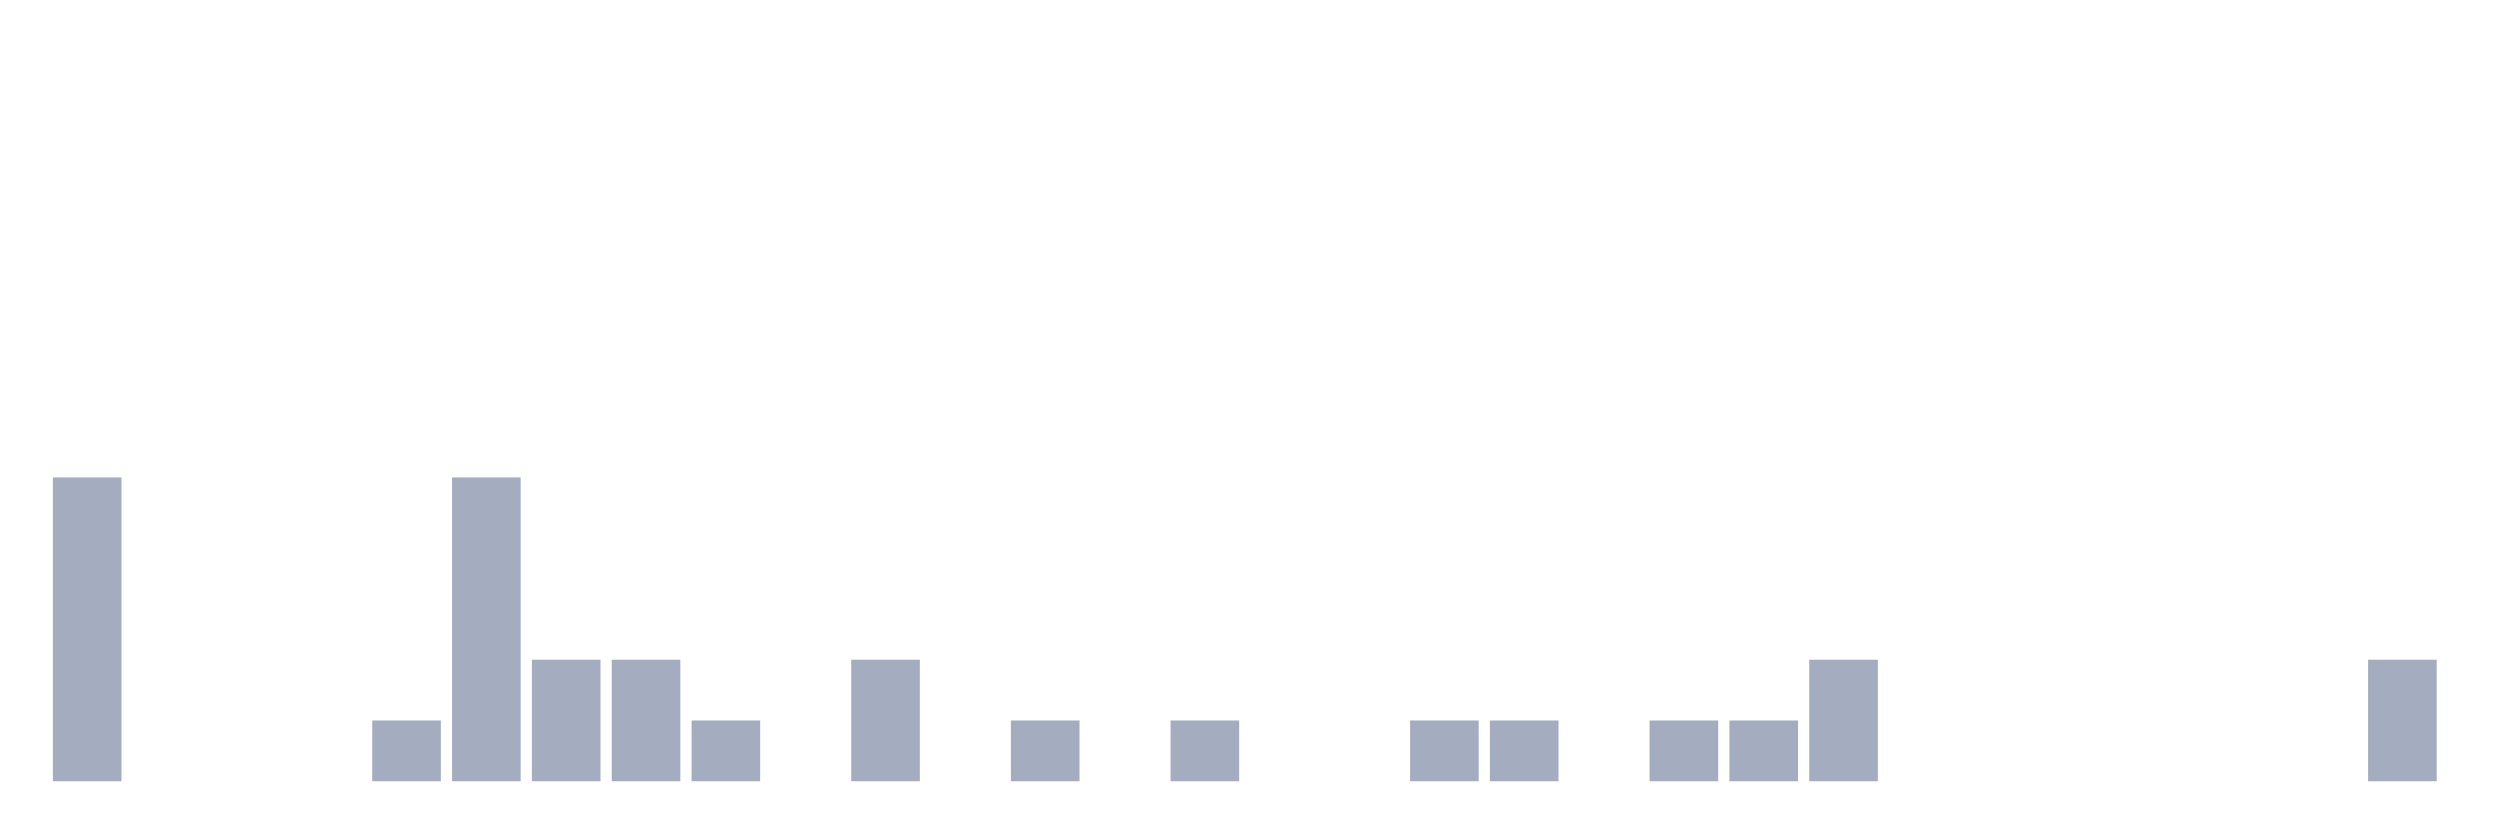
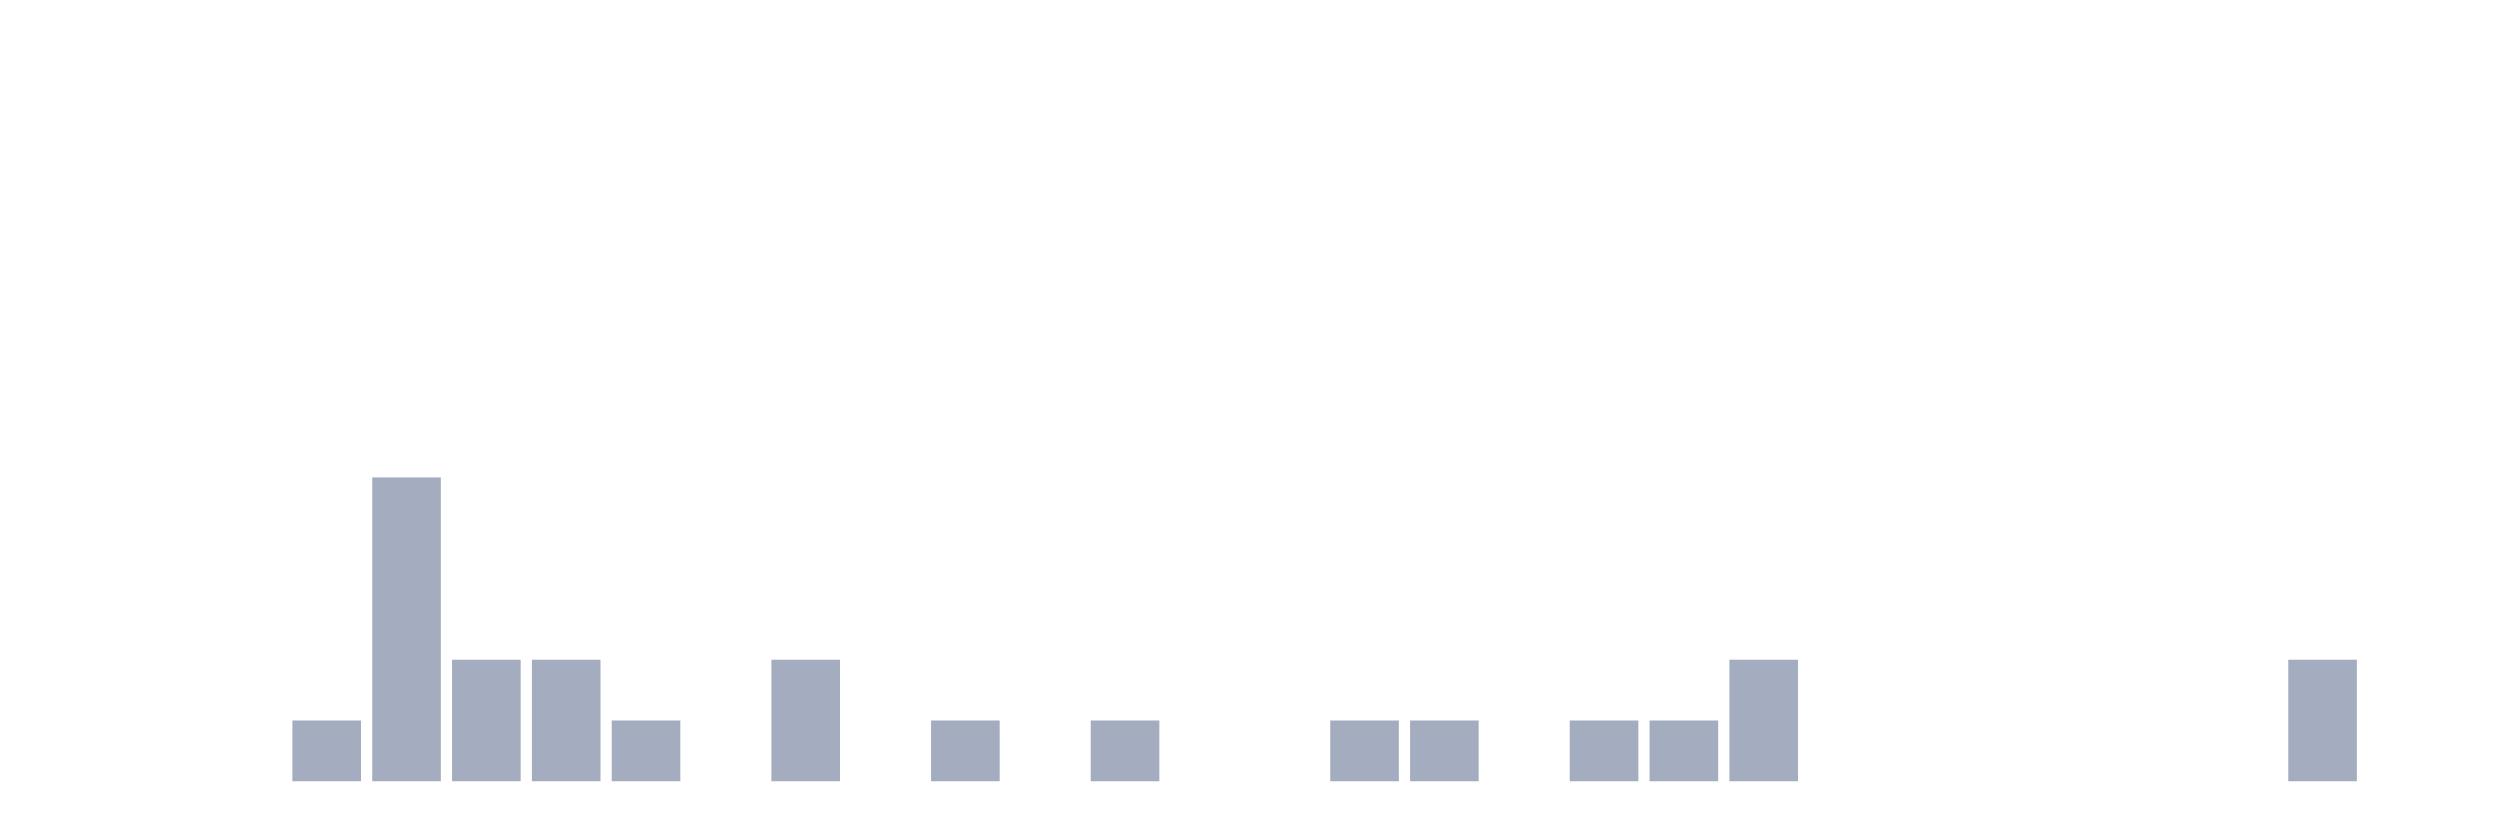
<svg xmlns="http://www.w3.org/2000/svg" viewBox="0 0 480 160">
  <g transform="translate(10,10)">
-     <rect class="bar" x="0.153" width="13.175" y="81.667" height="58.333" fill="rgb(164,173,192)" />
+     <rect class="bar" x="0.153" width="13.175" y="140" height="0" fill="rgb(164,173,192)" />
    <rect class="bar" x="15.482" width="13.175" y="140" height="0" fill="rgb(164,173,192)" />
    <rect class="bar" x="30.81" width="13.175" y="140" height="0" fill="rgb(164,173,192)" />
-     <rect class="bar" x="46.138" width="13.175" y="140" height="0" fill="rgb(164,173,192)" />
-     <rect class="bar" x="61.466" width="13.175" y="128.333" height="11.667" fill="rgb(164,173,192)" />
-     <rect class="bar" x="76.794" width="13.175" y="81.667" height="58.333" fill="rgb(164,173,192)" />
+     <rect class="bar" x="46.138" width="13.175" y="128.333" height="11.667" fill="rgb(164,173,192)" />
+     <rect class="bar" x="61.466" width="13.175" y="81.667" height="58.333" fill="rgb(164,173,192)" />
+     <rect class="bar" x="76.794" width="13.175" y="116.667" height="23.333" fill="rgb(164,173,192)" />
    <rect class="bar" x="92.123" width="13.175" y="116.667" height="23.333" fill="rgb(164,173,192)" />
-     <rect class="bar" x="107.451" width="13.175" y="116.667" height="23.333" fill="rgb(164,173,192)" />
-     <rect class="bar" x="122.779" width="13.175" y="128.333" height="11.667" fill="rgb(164,173,192)" />
-     <rect class="bar" x="138.107" width="13.175" y="140" height="0" fill="rgb(164,173,192)" />
-     <rect class="bar" x="153.436" width="13.175" y="116.667" height="23.333" fill="rgb(164,173,192)" />
-     <rect class="bar" x="168.764" width="13.175" y="140" height="0" fill="rgb(164,173,192)" />
-     <rect class="bar" x="184.092" width="13.175" y="128.333" height="11.667" fill="rgb(164,173,192)" />
-     <rect class="bar" x="199.42" width="13.175" y="140" height="0" fill="rgb(164,173,192)" />
-     <rect class="bar" x="214.748" width="13.175" y="128.333" height="11.667" fill="rgb(164,173,192)" />
+     <rect class="bar" x="107.451" width="13.175" y="128.333" height="11.667" fill="rgb(164,173,192)" />
+     <rect class="bar" x="122.779" width="13.175" y="140" height="0" fill="rgb(164,173,192)" />
+     <rect class="bar" x="138.107" width="13.175" y="116.667" height="23.333" fill="rgb(164,173,192)" />
+     <rect class="bar" x="153.436" width="13.175" y="140" height="0" fill="rgb(164,173,192)" />
+     <rect class="bar" x="168.764" width="13.175" y="128.333" height="11.667" fill="rgb(164,173,192)" />
+     <rect class="bar" x="184.092" width="13.175" y="140" height="0" fill="rgb(164,173,192)" />
+     <rect class="bar" x="199.42" width="13.175" y="128.333" height="11.667" fill="rgb(164,173,192)" />
+     <rect class="bar" x="214.748" width="13.175" y="140" height="0" fill="rgb(164,173,192)" />
    <rect class="bar" x="230.077" width="13.175" y="140" height="0" fill="rgb(164,173,192)" />
-     <rect class="bar" x="245.405" width="13.175" y="140" height="0" fill="rgb(164,173,192)" />
+     <rect class="bar" x="245.405" width="13.175" y="128.333" height="11.667" fill="rgb(164,173,192)" />
    <rect class="bar" x="260.733" width="13.175" y="128.333" height="11.667" fill="rgb(164,173,192)" />
-     <rect class="bar" x="276.061" width="13.175" y="128.333" height="11.667" fill="rgb(164,173,192)" />
-     <rect class="bar" x="291.39" width="13.175" y="140" height="0" fill="rgb(164,173,192)" />
+     <rect class="bar" x="276.061" width="13.175" y="140" height="0" fill="rgb(164,173,192)" />
+     <rect class="bar" x="291.39" width="13.175" y="128.333" height="11.667" fill="rgb(164,173,192)" />
    <rect class="bar" x="306.718" width="13.175" y="128.333" height="11.667" fill="rgb(164,173,192)" />
-     <rect class="bar" x="322.046" width="13.175" y="128.333" height="11.667" fill="rgb(164,173,192)" />
-     <rect class="bar" x="337.374" width="13.175" y="116.667" height="23.333" fill="rgb(164,173,192)" />
+     <rect class="bar" x="322.046" width="13.175" y="116.667" height="23.333" fill="rgb(164,173,192)" />
+     <rect class="bar" x="337.374" width="13.175" y="140" height="0" fill="rgb(164,173,192)" />
    <rect class="bar" x="352.702" width="13.175" y="140" height="0" fill="rgb(164,173,192)" />
    <rect class="bar" x="368.031" width="13.175" y="140" height="0" fill="rgb(164,173,192)" />
    <rect class="bar" x="383.359" width="13.175" y="140" height="0" fill="rgb(164,173,192)" />
    <rect class="bar" x="398.687" width="13.175" y="140" height="0" fill="rgb(164,173,192)" />
    <rect class="bar" x="414.015" width="13.175" y="140" height="0" fill="rgb(164,173,192)" />
-     <rect class="bar" x="429.344" width="13.175" y="140" height="0" fill="rgb(164,173,192)" />
-     <rect class="bar" x="444.672" width="13.175" y="116.667" height="23.333" fill="rgb(164,173,192)" />
+     <rect class="bar" x="429.344" width="13.175" y="116.667" height="23.333" fill="rgb(164,173,192)" />
+     <rect class="bar" x="444.672" width="13.175" y="140" height="0" fill="rgb(164,173,192)" />
  </g>
</svg>
